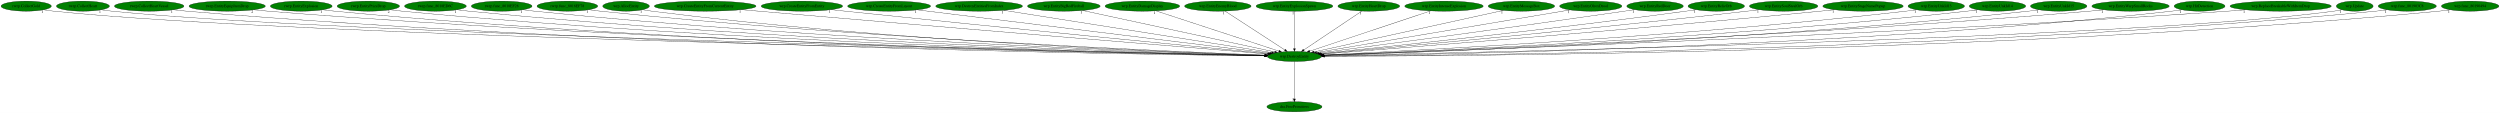
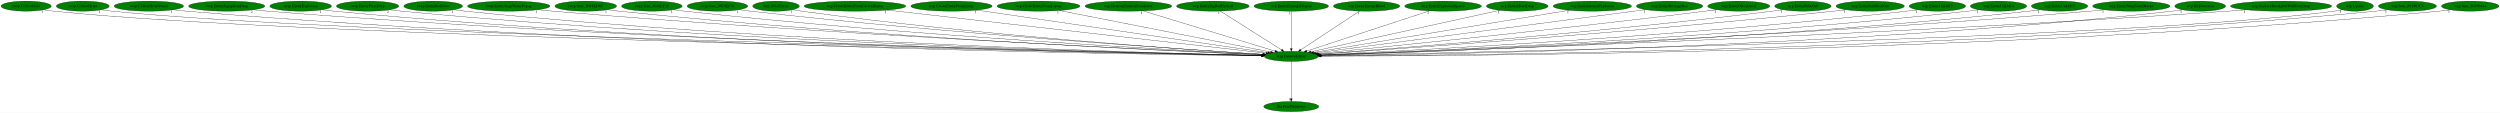
- <svg xmlns="http://www.w3.org/2000/svg" xmlns:xlink="http://www.w3.org/1999/xlink" width="8943pt" height="404pt" viewBox="0.00 0.00 8943.38 404.00">
+ <svg xmlns="http://www.w3.org/2000/svg" xmlns:xlink="http://www.w3.org/1999/xlink" width="8961pt" height="404pt" viewBox="0.00 0.00 8961.38 404.00">
  <g id="graph0" class="graph" transform="scale(1 1) rotate(0) translate(4 400)">
-     <polygon fill="white" stroke="transparent" points="-4,4 -4,-400 8939.38,-400 8939.38,4 -4,4" />
+     <polygon fill="white" stroke="transparent" points="-4,4 -4,-400 8957.38,-400 8957.38,4 -4,4" />
    <g id="node1" class="node">
-       <ellipse fill="green" stroke="black" cx="4626.69" cy="-198" rx="96.68" ry="18" />
-       <text text-anchor="middle" x="4626.69" y="-194.3" font-family="Times,serif" font-size="14.00">wrp.DestroyEntity</text>
+       <ellipse fill="green" stroke="black" cx="4624.69" cy="-198" rx="96.68" ry="18" />
+       <text text-anchor="middle" x="4624.69" y="-194.3" font-family="Times,serif" font-size="14.00">wrp.DestroyEntity</text>
    </g>
    <g id="node2" class="node">
      <g id="a_node2">
        <a xlink:href="dra.FreePrimitives.svg" xlink:title="dra.FreePrimitives">
-           <ellipse fill="green" stroke="black" cx="4626.69" cy="-18" rx="98.58" ry="18" />
-           <text text-anchor="middle" x="4626.69" y="-14.3" font-family="Times,serif" font-size="14.00">dra.FreePrimitives</text>
+           <ellipse fill="green" stroke="black" cx="4624.69" cy="-18" rx="98.58" ry="18" />
+           <text text-anchor="middle" x="4624.69" y="-14.3" font-family="Times,serif" font-size="14.00">dra.FreePrimitives</text>
        </a>
      </g>
    </g>
    <g id="edge1" class="edge">
-       <path fill="none" stroke="black" d="M4626.69,-179.93C4626.69,-148.97 4626.69,-83.3 4626.69,-46.13" />
-       <polygon fill="black" stroke="black" points="4630.19,-46.02 4626.69,-36.02 4623.19,-46.02 4630.19,-46.02" />
-       <text text-anchor="middle" x="4621.69" y="-39.82" font-family="Times,serif" font-size="14.00">1</text>
+       <path fill="none" stroke="black" d="M4624.69,-179.93C4624.69,-148.97 4624.69,-83.3 4624.69,-46.13" />
+       <polygon fill="black" stroke="black" points="4628.19,-46.02 4624.69,-36.02 4621.19,-46.02 4628.19,-46.02" />
+       <text text-anchor="middle" x="4619.69" y="-39.82" font-family="Times,serif" font-size="14.00">1</text>
    </g>
    <g id="node3" class="node">
      <g id="a_node3">
        <a xlink:href="rwrp.CollectGold.svg" xlink:title="rwrp.CollectGold">
          <ellipse fill="green" stroke="black" cx="89.69" cy="-378" rx="89.88" ry="18" />
          <text text-anchor="middle" x="89.69" y="-374.3" font-family="Times,serif" font-size="14.00">rwrp.CollectGold</text>
        </a>
      </g>
    </g>
    <g id="edge2" class="edge">
-       <path fill="none" stroke="black" d="M152.1,-364.98C164.2,-363.02 176.81,-361.23 188.69,-360 1067.84,-268.98 3931.98,-211.86 4520.42,-200.92" />
-       <polygon fill="black" stroke="black" points="4520.66,-204.42 4530.59,-200.73 4520.53,-197.42 4520.66,-204.42" />
+       <path fill="none" stroke="black" d="M152.1,-364.98C164.2,-363.02 176.81,-361.23 188.69,-360 1067.44,-269.02 3930.29,-211.86 4518.47,-200.92" />
+       <polygon fill="black" stroke="black" points="4518.7,-204.42 4528.63,-200.73 4518.57,-197.42 4518.7,-204.42" />
      <text text-anchor="middle" x="147.1" y="-353.78" font-family="Times,serif" font-size="14.00">1</text>
    </g>
    <g id="node4" class="node">
      <g id="a_node4">
        <a xlink:href="rwrp.CollectHeart.svg" xlink:title="rwrp.CollectHeart">
          <ellipse fill="green" stroke="black" cx="292.69" cy="-378" rx="94.78" ry="18" />
          <text text-anchor="middle" x="292.69" y="-374.3" font-family="Times,serif" font-size="14.00">rwrp.CollectHeart</text>
        </a>
      </g>
    </g>
    <g id="edge3" class="edge">
-       <path fill="none" stroke="black" d="M358.55,-364.97C371.17,-363.02 384.31,-361.24 396.69,-360 1232.7,-276.09 3949.96,-213.63 4520.85,-201.25" />
-       <polygon fill="black" stroke="black" points="4521.21,-204.74 4531.13,-201.02 4521.05,-197.74 4521.21,-204.74" />
+       <path fill="none" stroke="black" d="M358.55,-364.97C371.17,-363.02 384.31,-361.24 396.69,-360 1232.31,-276.12 3948.28,-213.64 4518.9,-201.25" />
+       <polygon fill="black" stroke="black" points="4519.25,-204.74 4529.17,-201.02 4519.1,-197.74 4519.25,-204.74" />
      <text text-anchor="middle" x="353.55" y="-353.77" font-family="Times,serif" font-size="14.00">1</text>
    </g>
    <g id="node5" class="node">
      <g id="a_node5">
        <a xlink:href="rwrp.CollectHeartVessel.svg" xlink:title="rwrp.CollectHeartVessel">
          <ellipse fill="green" stroke="black" cx="529.69" cy="-378" rx="124.28" ry="18" />
          <text text-anchor="middle" x="529.69" y="-374.3" font-family="Times,serif" font-size="14.00">rwrp.CollectHeartVessel</text>
        </a>
      </g>
    </g>
    <g id="edge4" class="edge">
-       <path fill="none" stroke="black" d="M615.72,-364.98C631.64,-363.07 648.15,-361.3 663.69,-360 2191.26,-232.31 4058.88,-204.95 4520.01,-199.99" />
-       <polygon fill="black" stroke="black" points="4520.35,-203.48 4530.32,-199.88 4520.28,-196.48 4520.35,-203.48" />
+       <path fill="none" stroke="black" d="M615.72,-364.98C631.64,-363.07 648.15,-361.3 663.69,-360 2190.49,-232.36 4057.16,-204.96 4518.07,-199.99" />
+       <polygon fill="black" stroke="black" points="4518.4,-203.48 4528.37,-199.88 4518.33,-196.48 4518.4,-203.48" />
      <text text-anchor="middle" x="610.72" y="-353.78" font-family="Times,serif" font-size="14.00">1</text>
    </g>
    <g id="node6" class="node">
      <g id="a_node6">
        <a xlink:href="rwrp.EntityEquipItemDrop.svg" xlink:title="rwrp.EntityEquipItemDrop">
          <ellipse fill="green" stroke="black" cx="808.69" cy="-378" rx="136.48" ry="18" />
          <text text-anchor="middle" x="808.69" y="-374.3" font-family="Times,serif" font-size="14.00">rwrp.EntityEquipItemDrop</text>
        </a>
      </g>
    </g>
    <g id="edge5" class="edge">
-       <path fill="none" stroke="black" d="M903.23,-364.98C920.34,-363.1 938.03,-361.33 954.69,-360 2362.85,-247.29 4081.57,-209.12 4520.66,-200.85" />
-       <polygon fill="black" stroke="black" points="4520.86,-204.35 4530.79,-200.66 4520.73,-197.35 4520.86,-204.35" />
+       <path fill="none" stroke="black" d="M903.23,-364.98C920.34,-363.1 938.03,-361.33 954.69,-360 2362.09,-247.34 4079.87,-209.13 4518.72,-200.86" />
+       <polygon fill="black" stroke="black" points="4518.91,-204.35 4528.85,-200.67 4518.78,-197.35 4518.91,-204.35" />
      <text text-anchor="middle" x="898.23" y="-353.78" font-family="Times,serif" font-size="14.00">2</text>
    </g>
    <g id="node7" class="node">
      <g id="a_node7">
        <a xlink:href="rwrp.EntityExplosion.svg" xlink:title="rwrp.EntityExplosion">
          <ellipse fill="green" stroke="black" cx="1073.69" cy="-378" rx="110.48" ry="18" />
          <text text-anchor="middle" x="1073.69" y="-374.3" font-family="Times,serif" font-size="14.00">rwrp.EntityExplosion</text>
        </a>
      </g>
    </g>
    <g id="edge6" class="edge">
-       <path fill="none" stroke="black" d="M1150.38,-364.95C1164.43,-363.06 1178.98,-361.3 1192.69,-360 2500.78,-236.18 4098.61,-206.26 4520.48,-200.3" />
-       <polygon fill="black" stroke="black" points="4520.57,-203.8 4530.52,-200.16 4520.47,-196.8 4520.57,-203.8" />
+       <path fill="none" stroke="black" d="M1150.38,-364.95C1164.43,-363.06 1178.98,-361.3 1192.69,-360 2499.65,-236.27 4096.01,-206.29 4518.18,-200.31" />
+       <polygon fill="black" stroke="black" points="4518.29,-203.81 4528.24,-200.17 4518.19,-196.81 4518.29,-203.81" />
      <text text-anchor="middle" x="1145.38" y="-353.75" font-family="Times,serif" font-size="14.00">1</text>
    </g>
    <g id="node8" class="node">
      <g id="a_node8">
        <a xlink:href="rwrp.EntityPrizeDrop.svg" xlink:title="rwrp.EntityPrizeDrop">
          <ellipse fill="green" stroke="black" cx="1313.69" cy="-378" rx="111.58" ry="18" />
          <text text-anchor="middle" x="1313.69" y="-374.3" font-family="Times,serif" font-size="14.00">rwrp.EntityPrizeDrop</text>
        </a>
      </g>
    </g>
    <g id="edge7" class="edge">
-       <path fill="none" stroke="black" d="M1391.35,-365.04C1405.74,-363.13 1420.65,-361.34 1434.69,-360 2643.29,-244.85 4117.69,-208.93 4520.65,-200.92" />
-       <polygon fill="black" stroke="black" points="4520.9,-204.41 4530.83,-200.72 4520.76,-197.41 4520.9,-204.41" />
-       <text text-anchor="middle" x="1386.35" y="-353.84" font-family="Times,serif" font-size="14.00">2</text>
+       <path fill="none" stroke="black" d="M1391.35,-365.05C1405.74,-363.13 1420.65,-361.34 1434.69,-360 2642.53,-244.9 4116.01,-208.94 4518.71,-200.92" />
+       <polygon fill="black" stroke="black" points="4518.96,-204.42 4528.89,-200.72 4518.82,-197.42 4518.96,-204.42" />
+       <text text-anchor="middle" x="1386.35" y="-353.85" font-family="Times,serif" font-size="14.00">2</text>
    </g>
    <g id="node9" class="node">
      <g id="a_node9">
-         <a xlink:href="rwrp.func_8018ED6C.svg" xlink:title="rwrp.func_8018ED6C">
-           <ellipse fill="green" stroke="black" cx="1553.69" cy="-378" rx="110.48" ry="18" />
-           <text text-anchor="middle" x="1553.69" y="-374.3" font-family="Times,serif" font-size="14.00">rwrp.func_8018ED6C</text>
+         <a xlink:href="rwrp.EntityRedDoor.svg" xlink:title="rwrp.EntityRedDoor">
+           <ellipse fill="green" stroke="black" cx="1548.69" cy="-378" rx="105.08" ry="18" />
+           <text text-anchor="middle" x="1548.69" y="-374.3" font-family="Times,serif" font-size="14.00">rwrp.EntityRedDoor</text>
        </a>
      </g>
    </g>
    <g id="edge8" class="edge">
-       <path fill="none" stroke="black" d="M1630.39,-365.04C1644.44,-363.13 1658.98,-361.35 1672.69,-360 2783.55,-250.59 4137.28,-210.91 4520.89,-201.42" />
-       <polygon fill="black" stroke="black" points="4521.23,-204.91 4531.14,-201.17 4521.06,-197.92 4521.23,-204.91" />
-       <text text-anchor="middle" x="1625.39" y="-353.84" font-family="Times,serif" font-size="14.00">1</text>
+       <path fill="none" stroke="black" d="M1622.15,-365.01C1635.61,-363.11 1649.55,-361.33 1662.69,-360 2776.22,-246.96 4133.85,-209.82 4518.58,-201.17" />
+       <polygon fill="black" stroke="black" points="4518.94,-204.67 4528.86,-200.94 4518.79,-197.67 4518.94,-204.67" />
+       <text text-anchor="middle" x="1617.15" y="-353.81" font-family="Times,serif" font-size="14.00">1</text>
    </g>
    <g id="node10" class="node">
      <g id="a_node10">
-         <a xlink:href="rwrp.func_8018EF28.svg" xlink:title="rwrp.func_8018EF28">
-           <ellipse fill="green" stroke="black" cx="1790.69" cy="-378" rx="108.58" ry="18" />
-           <text text-anchor="middle" x="1790.69" y="-374.3" font-family="Times,serif" font-size="14.00">rwrp.func_8018EF28</text>
+         <a xlink:href="rwrp.EntityStageNamePopup.svg" xlink:title="rwrp.EntityStageNamePopup">
+           <ellipse fill="green" stroke="black" cx="1819.69" cy="-378" rx="147.57" ry="18" />
+           <text text-anchor="middle" x="1819.69" y="-374.3" font-family="Times,serif" font-size="14.00">rwrp.EntityStageNamePopup</text>
        </a>
      </g>
    </g>
    <g id="edge9" class="edge">
-       <path fill="none" stroke="black" d="M1866.41,-365.04C1880.13,-363.14 1894.32,-361.37 1907.69,-360 2922.59,-256.41 4157.93,-213.08 4521.4,-202.01" />
-       <polygon fill="black" stroke="black" points="4521.75,-205.5 4531.64,-201.7 4521.54,-198.5 4521.75,-205.5" />
-       <text text-anchor="middle" x="1861.41" y="-353.84" font-family="Times,serif" font-size="14.00">1</text>
+       <path fill="none" stroke="black" d="M1923.08,-365.11C1940.94,-363.25 1959.34,-361.47 1976.69,-360 2965.98,-276.41 4166.74,-219.44 4521.4,-203.53" />
+       <polygon fill="black" stroke="black" points="4521.81,-207.01 4531.65,-203.07 4521.5,-200.02 4521.81,-207.01" />
+       <text text-anchor="middle" x="1918.08" y="-353.91" font-family="Times,serif" font-size="14.00">1</text>
    </g>
    <g id="node11" class="node">
      <g id="a_node11">
-         <a xlink:href="rwrp.func_8018EF78.svg" xlink:title="rwrp.func_8018EF78">
-           <ellipse fill="green" stroke="black" cx="2025.69" cy="-378" rx="108.58" ry="18" />
-           <text text-anchor="middle" x="2025.69" y="-374.3" font-family="Times,serif" font-size="14.00">rwrp.func_8018EF78</text>
+         <a xlink:href="rwrp.func_8018ED6C.svg" xlink:title="rwrp.func_8018ED6C">
+           <ellipse fill="green" stroke="black" cx="2095.69" cy="-378" rx="110.48" ry="18" />
+           <text text-anchor="middle" x="2095.69" y="-374.3" font-family="Times,serif" font-size="14.00">rwrp.func_8018ED6C</text>
        </a>
      </g>
    </g>
    <g id="edge10" class="edge">
-       <path fill="none" stroke="black" d="M2101.75,-365.15C2115.68,-363.23 2130.11,-361.42 2143.69,-360 3063.25,-264.1 4180.73,-216.02 4522.48,-202.83" />
-       <polygon fill="black" stroke="black" points="4522.75,-206.32 4532.61,-202.44 4522.48,-199.33 4522.75,-206.32" />
-       <text text-anchor="middle" x="2096.75" y="-353.95" font-family="Times,serif" font-size="14.00">1</text>
+       <path fill="none" stroke="black" d="M2173.04,-365.09C2186.89,-363.2 2201.2,-361.41 2214.69,-360 3105.01,-266.8 4186.32,-217.08 4520.99,-203.14" />
+       <polygon fill="black" stroke="black" points="4521.3,-206.63 4531.15,-202.71 4521.01,-199.63 4521.3,-206.63" />
+       <text text-anchor="middle" x="2168.04" y="-353.89" font-family="Times,serif" font-size="14.00">1</text>
    </g>
    <g id="node12" class="node">
      <g id="a_node12">
-         <a xlink:href="wrp.AllocEntity.svg" xlink:title="wrp.AllocEntity">
-           <ellipse fill="green" stroke="black" cx="2235.69" cy="-378" rx="83.39" ry="18" />
-           <text text-anchor="middle" x="2235.69" y="-374.3" font-family="Times,serif" font-size="14.00">wrp.AllocEntity</text>
+         <a xlink:href="rwrp.func_8018EF28.svg" xlink:title="rwrp.func_8018EF28">
+           <ellipse fill="green" stroke="black" cx="2332.69" cy="-378" rx="108.58" ry="18" />
+           <text text-anchor="middle" x="2332.69" y="-374.3" font-family="Times,serif" font-size="14.00">rwrp.func_8018EF28</text>
        </a>
      </g>
    </g>
    <g id="edge11" class="edge">
-       <path fill="none" stroke="black" d="M2294.43,-365.13C2305.45,-363.19 2316.9,-361.37 2327.69,-360 3169.7,-253.07 4194.88,-212.8 4521.49,-202.14" />
-       <polygon fill="black" stroke="black" points="4522,-205.63 4531.88,-201.81 4521.77,-198.63 4522,-205.63" />
-       <text text-anchor="middle" x="2289.43" y="-353.93" font-family="Times,serif" font-size="14.00">1</text>
+       <path fill="none" stroke="black" d="M2408.75,-365.16C2422.36,-363.26 2436.43,-361.45 2449.69,-360 3245.18,-272.87 4209.64,-219.87 4521.87,-204.03" />
+       <polygon fill="black" stroke="black" points="4522.45,-207.51 4532.26,-203.51 4522.1,-200.52 4522.45,-207.51" />
+       <text text-anchor="middle" x="2403.75" y="-353.96" font-family="Times,serif" font-size="14.00">1</text>
    </g>
    <g id="node13" class="node">
      <g id="a_node13">
-         <a xlink:href="wrp.CreateEntityFromCurrentEntity.svg" xlink:title="wrp.CreateEntityFromCurrentEntity">
-           <ellipse fill="green" stroke="black" cx="2518.69" cy="-378" rx="181.97" ry="18" />
-           <text text-anchor="middle" x="2518.69" y="-374.3" font-family="Times,serif" font-size="14.00">wrp.CreateEntityFromCurrentEntity</text>
+         <a xlink:href="rwrp.func_8018EF78.svg" xlink:title="rwrp.func_8018EF78">
+           <ellipse fill="green" stroke="black" cx="2567.69" cy="-378" rx="108.58" ry="18" />
+           <text text-anchor="middle" x="2567.69" y="-374.3" font-family="Times,serif" font-size="14.00">rwrp.func_8018EF78</text>
        </a>
      </g>
    </g>
    <g id="edge12" class="edge">
-       <path fill="none" stroke="black" d="M2648.4,-365.37C2668.9,-363.55 2689.87,-361.71 2709.69,-360 3407.73,-299.62 4249.04,-230.09 4530.06,-206.94" />
-       <polygon fill="black" stroke="black" points="4530.54,-210.42 4540.22,-206.11 4529.97,-203.44 4530.54,-210.42" />
-       <text text-anchor="middle" x="2643.4" y="-354.17" font-family="Times,serif" font-size="14.00">1</text>
+       <path fill="none" stroke="black" d="M2644.41,-365.26C2658.14,-363.36 2672.32,-361.52 2685.69,-360 3387.66,-280.36 4236.83,-223.39 4524.15,-205.2" />
+       <polygon fill="black" stroke="black" points="4524.37,-208.7 4534.13,-204.57 4523.93,-201.71 4524.37,-208.7" />
+       <text text-anchor="middle" x="2639.41" y="-354.06" font-family="Times,serif" font-size="14.00">1</text>
    </g>
    <g id="node14" class="node">
      <g id="a_node14">
-         <a xlink:href="wrp.CreateEntityFromEntity.svg" xlink:title="wrp.CreateEntityFromEntity">
-           <ellipse fill="green" stroke="black" cx="2864.69" cy="-378" rx="145.67" ry="18" />
-           <text text-anchor="middle" x="2864.69" y="-374.3" font-family="Times,serif" font-size="14.00">wrp.CreateEntityFromEntity</text>
+         <a xlink:href="wrp.AllocEntity.svg" xlink:title="wrp.AllocEntity">
+           <ellipse fill="green" stroke="black" cx="2777.69" cy="-378" rx="83.39" ry="18" />
+           <text text-anchor="middle" x="2777.69" y="-374.3" font-family="Times,serif" font-size="14.00">wrp.AllocEntity</text>
        </a>
      </g>
    </g>
    <g id="edge13" class="edge">
-       <path fill="none" stroke="black" d="M2969.31,-365.39C2986.16,-363.56 3003.4,-361.71 3019.69,-360 3594.54,-299.68 4285.61,-232.11 4532.99,-208.08" />
-       <polygon fill="black" stroke="black" points="4533.4,-211.55 4543.02,-207.1 4532.72,-204.59 4533.4,-211.55" />
-       <text text-anchor="middle" x="2964.31" y="-354.19" font-family="Times,serif" font-size="14.00">1</text>
+       <path fill="none" stroke="black" d="M2836.95,-365.23C2847.81,-363.3 2859.07,-361.47 2869.69,-360 3495.87,-273.61 4254.35,-221.8 4523.79,-205.02" />
+       <polygon fill="black" stroke="black" points="4524.17,-208.5 4533.94,-204.39 4523.74,-201.52 4524.17,-208.5" />
+       <text text-anchor="middle" x="2831.95" y="-354.03" font-family="Times,serif" font-size="14.00">1</text>
    </g>
    <g id="node15" class="node">
      <g id="a_node15">
-         <a xlink:href="wrp.CreateEntityFromLayout.svg" xlink:title="wrp.CreateEntityFromLayout">
-           <ellipse fill="green" stroke="black" cx="3176.69" cy="-378" rx="148.37" ry="18" />
-           <text text-anchor="middle" x="3176.69" y="-374.3" font-family="Times,serif" font-size="14.00">wrp.CreateEntityFromLayout</text>
+         <a xlink:href="wrp.CreateEntityFromCurrentEntity.svg" xlink:title="wrp.CreateEntityFromCurrentEntity">
+           <ellipse fill="green" stroke="black" cx="3060.69" cy="-378" rx="181.97" ry="18" />
+           <text text-anchor="middle" x="3060.69" y="-374.3" font-family="Times,serif" font-size="14.00">wrp.CreateEntityFromCurrentEntity</text>
        </a>
      </g>
    </g>
    <g id="edge14" class="edge">
-       <path fill="none" stroke="black" d="M3276.93,-364.7C3546.41,-331.61 4283.3,-241.15 4538.39,-209.84" />
-       <polygon fill="black" stroke="black" points="4538.86,-213.31 4548.35,-208.62 4538,-206.36 4538.86,-213.31" />
-       <text text-anchor="middle" x="3271.93" y="-353.5" font-family="Times,serif" font-size="14.00">1</text>
+       <path fill="none" stroke="black" d="M3175.06,-363.98C3472.46,-330.14 4265.52,-239.88 4534.22,-209.3" />
+       <polygon fill="black" stroke="black" points="4534.78,-212.76 4544.32,-208.15 4533.99,-205.8 4534.78,-212.76" />
+       <text text-anchor="middle" x="3170.06" y="-352.78" font-family="Times,serif" font-size="14.00">1</text>
    </g>
    <g id="node16" class="node">
      <g id="a_node16">
-         <a xlink:href="wrp.DestroyEntitiesFromIndex.svg" xlink:title="wrp.DestroyEntitiesFromIndex">
-           <ellipse fill="green" stroke="black" cx="3498.69" cy="-378" rx="155.17" ry="18" />
-           <text text-anchor="middle" x="3498.69" y="-374.3" font-family="Times,serif" font-size="14.00">wrp.DestroyEntitiesFromIndex</text>
+         <a xlink:href="wrp.CreateEntityFromEntity.svg" xlink:title="wrp.CreateEntityFromEntity">
+           <ellipse fill="green" stroke="black" cx="3406.69" cy="-378" rx="145.67" ry="18" />
+           <text text-anchor="middle" x="3406.69" y="-374.3" font-family="Times,serif" font-size="14.00">wrp.CreateEntityFromEntity</text>
        </a>
      </g>
    </g>
    <g id="edge15" class="edge">
-       <path fill="none" stroke="black" d="M3586.73,-363.11C3799.49,-329.53 4339.16,-244.37 4545.11,-211.87" />
-       <polygon fill="black" stroke="black" points="4545.92,-215.29 4555.26,-210.27 4544.83,-208.37 4545.92,-215.29" />
-       <text text-anchor="middle" x="3581.73" y="-351.91" font-family="Times,serif" font-size="14.00">1</text>
+       <path fill="none" stroke="black" d="M3496.75,-363.84C3724.4,-330.57 4320.42,-243.47 4541.01,-211.23" />
+       <polygon fill="black" stroke="black" points="4541.53,-214.69 4550.91,-209.78 4540.51,-207.76 4541.53,-214.69" />
+       <text text-anchor="middle" x="3491.75" y="-352.64" font-family="Times,serif" font-size="14.00">1</text>
    </g>
    <g id="node17" class="node">
      <g id="a_node17">
-         <a xlink:href="wrp.EntityBigRedFireball.svg" xlink:title="wrp.EntityBigRedFireball">
-           <ellipse fill="green" stroke="black" cx="3801.69" cy="-378" rx="129.98" ry="18" />
-           <text text-anchor="middle" x="3801.69" y="-374.3" font-family="Times,serif" font-size="14.00">wrp.EntityBigRedFireball</text>
+         <a xlink:href="wrp.CreateEntityFromLayout.svg" xlink:title="wrp.CreateEntityFromLayout">
+           <ellipse fill="green" stroke="black" cx="3718.69" cy="-378" rx="148.37" ry="18" />
+           <text text-anchor="middle" x="3718.69" y="-374.3" font-family="Times,serif" font-size="14.00">wrp.CreateEntityFromLayout</text>
        </a>
      </g>
    </g>
    <g id="edge16" class="edge">
-       <path fill="none" stroke="black" d="M3868.86,-362.51C4022.62,-329.33 4399.04,-248.12 4556.08,-214.24" />
-       <polygon fill="black" stroke="black" points="4557.06,-217.6 4566.1,-212.07 4555.59,-210.76 4557.06,-217.6" />
-       <text text-anchor="middle" x="3863.86" y="-351.31" font-family="Times,serif" font-size="14.00">1</text>
+       <path fill="none" stroke="black" d="M3793.22,-362.36C3963.79,-328.85 4380.93,-246.89 4550.84,-213.51" />
+       <polygon fill="black" stroke="black" points="4551.56,-216.93 4560.7,-211.57 4550.21,-210.07 4551.56,-216.93" />
+       <text text-anchor="middle" x="3788.22" y="-351.16" font-family="Times,serif" font-size="14.00">1</text>
    </g>
    <g id="node18" class="node">
      <g id="a_node18">
-         <a xlink:href="wrp.EntityDamageDisplay.svg" xlink:title="wrp.EntityDamageDisplay">
-           <ellipse fill="green" stroke="black" cx="4082.69" cy="-378" rx="133.48" ry="18" />
-           <text text-anchor="middle" x="4082.69" y="-374.3" font-family="Times,serif" font-size="14.00">wrp.EntityDamageDisplay</text>
+         <a xlink:href="wrp.DestroyEntitiesFromIndex.svg" xlink:title="wrp.DestroyEntitiesFromIndex">
+           <ellipse fill="green" stroke="black" cx="4040.69" cy="-378" rx="155.17" ry="18" />
+           <text text-anchor="middle" x="4040.69" y="-374.3" font-family="Times,serif" font-size="14.00">wrp.DestroyEntitiesFromIndex</text>
        </a>
      </g>
    </g>
    <g id="edge17" class="edge">
-       <path fill="none" stroke="black" d="M4130.97,-361.2C4231.83,-328.2 4464.39,-252.11 4571.21,-217.15" />
-       <polygon fill="black" stroke="black" points="4572.42,-220.44 4580.84,-214 4570.25,-213.79 4572.42,-220.44" />
-       <text text-anchor="middle" x="4125.97" y="-350" font-family="Times,serif" font-size="14.00">1</text>
+       <path fill="none" stroke="black" d="M4093.03,-361.05C4202.12,-327.8 4453.08,-251.3 4566.8,-216.64" />
+       <polygon fill="black" stroke="black" points="4567.85,-219.99 4576.39,-213.72 4565.81,-213.29 4567.85,-219.99" />
+       <text text-anchor="middle" x="4088.03" y="-349.85" font-family="Times,serif" font-size="14.00">1</text>
    </g>
    <g id="node19" class="node">
      <g id="a_node19">
-         <a xlink:href="wrp.EntityEnemyBlood.svg" xlink:title="wrp.EntityEnemyBlood">
-           <ellipse fill="green" stroke="black" cx="4352.69" cy="-378" rx="118.88" ry="18" />
-           <text text-anchor="middle" x="4352.69" y="-374.3" font-family="Times,serif" font-size="14.00">wrp.EntityEnemyBlood</text>
+         <a xlink:href="wrp.EntityBigRedFireball.svg" xlink:title="wrp.EntityBigRedFireball">
+           <ellipse fill="green" stroke="black" cx="4343.69" cy="-378" rx="129.98" ry="18" />
+           <text text-anchor="middle" x="4343.69" y="-374.3" font-family="Times,serif" font-size="14.00">wrp.EntityBigRedFireball</text>
        </a>
      </g>
    </g>
    <g id="edge18" class="edge">
-       <path fill="none" stroke="black" d="M4378.47,-360.25C4428.17,-327.97 4537.22,-257.13 4592.75,-221.05" />
-       <polygon fill="black" stroke="black" points="4594.7,-223.95 4601.18,-215.57 4590.89,-218.08 4594.7,-223.95" />
-       <text text-anchor="middle" x="4373.47" y="-349.05" font-family="Times,serif" font-size="14.00">1</text>
+       <path fill="none" stroke="black" d="M4370.13,-360.25C4421.09,-327.97 4532.93,-257.13 4589.88,-221.05" />
+       <polygon fill="black" stroke="black" points="4591.96,-223.88 4598.53,-215.57 4588.21,-217.97 4591.96,-223.88" />
+       <text text-anchor="middle" x="4365.13" y="-349.05" font-family="Times,serif" font-size="14.00">1</text>
    </g>
    <g id="node20" class="node">
      <g id="a_node20">
-         <a xlink:href="wrp.EntityExplosionSpawn.svg" xlink:title="wrp.EntityExplosionSpawn">
-           <ellipse fill="green" stroke="black" cx="4626.69" cy="-378" rx="137.28" ry="18" />
-           <text text-anchor="middle" x="4626.69" y="-374.3" font-family="Times,serif" font-size="14.00">wrp.EntityExplosionSpawn</text>
+         <a xlink:href="wrp.EntityDamageDisplay.svg" xlink:title="wrp.EntityDamageDisplay">
+           <ellipse fill="green" stroke="black" cx="4624.69" cy="-378" rx="133.48" ry="18" />
+           <text text-anchor="middle" x="4624.69" y="-374.3" font-family="Times,serif" font-size="14.00">wrp.EntityDamageDisplay</text>
        </a>
      </g>
    </g>
    <g id="edge19" class="edge">
-       <path fill="none" stroke="black" d="M4626.69,-359.93C4626.69,-328.97 4626.69,-263.3 4626.69,-226.13" />
-       <polygon fill="black" stroke="black" points="4630.19,-226.02 4626.69,-216.02 4623.19,-226.02 4630.19,-226.02" />
-       <text text-anchor="middle" x="4621.69" y="-348.73" font-family="Times,serif" font-size="14.00">1</text>
+       <path fill="none" stroke="black" d="M4624.69,-359.93C4624.69,-328.97 4624.69,-263.3 4624.69,-226.13" />
+       <polygon fill="black" stroke="black" points="4628.19,-226.02 4624.69,-216.02 4621.19,-226.02 4628.19,-226.02" />
+       <text text-anchor="middle" x="4619.69" y="-348.73" font-family="Times,serif" font-size="14.00">1</text>
    </g>
    <g id="node21" class="node">
      <g id="a_node21">
-         <a xlink:href="wrp.EntityHeartDrop.svg" xlink:title="wrp.EntityHeartDrop">
-           <ellipse fill="green" stroke="black" cx="4892.69" cy="-378" rx="110.48" ry="18" />
-           <text text-anchor="middle" x="4892.69" y="-374.3" font-family="Times,serif" font-size="14.00">wrp.EntityHeartDrop</text>
+         <a xlink:href="wrp.EntityEnemyBlood.svg" xlink:title="wrp.EntityEnemyBlood">
+           <ellipse fill="green" stroke="black" cx="4894.69" cy="-378" rx="118.88" ry="18" />
+           <text text-anchor="middle" x="4894.69" y="-374.3" font-family="Times,serif" font-size="14.00">wrp.EntityEnemyBlood</text>
        </a>
      </g>
    </g>
    <g id="edge20" class="edge">
-       <path fill="none" stroke="black" d="M4867.67,-360.25C4819.52,-328.04 4713.99,-257.42 4659.98,-221.27" />
-       <polygon fill="black" stroke="black" points="4661.71,-218.22 4651.46,-215.57 4657.82,-224.04 4661.71,-218.22" />
-       <text text-anchor="middle" x="4862.67" y="-349.05" font-family="Times,serif" font-size="14.00">1</text>
+       <path fill="none" stroke="black" d="M4869.29,-360.25C4820.42,-328.04 4713.3,-257.42 4658.48,-221.27" />
+       <polygon fill="black" stroke="black" points="4660.1,-218.15 4649.83,-215.57 4656.25,-224 4660.1,-218.15" />
+       <text text-anchor="middle" x="4864.29" y="-349.05" font-family="Times,serif" font-size="14.00">1</text>
    </g>
    <g id="node22" class="node">
      <g id="a_node22">
-         <a xlink:href="wrp.EntityIntenseExplosion.svg" xlink:title="wrp.EntityIntenseExplosion">
-           <ellipse fill="green" stroke="black" cx="5161.69" cy="-378" rx="140.28" ry="18" />
-           <text text-anchor="middle" x="5161.69" y="-374.3" font-family="Times,serif" font-size="14.00">wrp.EntityIntenseExplosion</text>
+         <a xlink:href="wrp.EntityExplosionSpawn.svg" xlink:title="wrp.EntityExplosionSpawn">
+           <ellipse fill="green" stroke="black" cx="5168.69" cy="-378" rx="137.28" ry="18" />
+           <text text-anchor="middle" x="5168.69" y="-374.3" font-family="Times,serif" font-size="14.00">wrp.EntityExplosionSpawn</text>
        </a>
      </g>
    </g>
    <g id="edge21" class="edge">
-       <path fill="none" stroke="black" d="M5113.74,-361.05C5014.36,-327.98 4786.43,-252.15 4681.45,-217.22" />
-       <polygon fill="black" stroke="black" points="4682.28,-213.81 4671.69,-213.97 4680.07,-220.45 4682.28,-213.81" />
-       <text text-anchor="middle" x="5108.74" y="-349.85" font-family="Times,serif" font-size="14.00">1</text>
+       <path fill="none" stroke="black" d="M5119.94,-361.05C5018.78,-327.95 4786.65,-251.99 4680.05,-217.11" />
+       <polygon fill="black" stroke="black" points="4681.04,-213.75 4670.44,-213.97 4678.86,-220.41 4681.04,-213.75" />
+       <text text-anchor="middle" x="5114.94" y="-349.85" font-family="Times,serif" font-size="14.00">1</text>
    </g>
    <g id="node23" class="node">
      <g id="a_node23">
-         <a xlink:href="wrp.EntityMessageBox.svg" xlink:title="wrp.EntityMessageBox">
-           <ellipse fill="green" stroke="black" cx="5438.69" cy="-378" rx="118.88" ry="18" />
-           <text text-anchor="middle" x="5438.69" y="-374.3" font-family="Times,serif" font-size="14.00">wrp.EntityMessageBox</text>
+         <a xlink:href="wrp.EntityHeartDrop.svg" xlink:title="wrp.EntityHeartDrop">
+           <ellipse fill="green" stroke="black" cx="5434.69" cy="-378" rx="110.48" ry="18" />
+           <text text-anchor="middle" x="5434.69" y="-374.3" font-family="Times,serif" font-size="14.00">wrp.EntityHeartDrop</text>
        </a>
      </g>
    </g>
    <g id="edge22" class="edge">
-       <path fill="none" stroke="black" d="M5373.96,-362.81C5223.68,-329.87 4852.17,-248.43 4696.78,-214.36" />
-       <polygon fill="black" stroke="black" points="4697.38,-210.91 4686.87,-212.19 4695.88,-217.75 4697.38,-210.91" />
-       <text text-anchor="middle" x="5368.96" y="-351.61" font-family="Times,serif" font-size="14.00">1</text>
+       <path fill="none" stroke="black" d="M5371.81,-363.18C5223.05,-330.49 4850.36,-248.59 4694.71,-214.39" />
+       <polygon fill="black" stroke="black" points="4695.29,-210.93 4684.78,-212.2 4693.79,-217.77 4695.29,-210.93" />
+       <text text-anchor="middle" x="5366.81" y="-351.98" font-family="Times,serif" font-size="14.00">1</text>
    </g>
    <g id="node24" class="node">
      <g id="a_node24">
-         <a xlink:href="wrp.EntityOlroxDrool.svg" xlink:title="wrp.EntityOlroxDrool">
-           <ellipse fill="green" stroke="black" cx="5686.69" cy="-378" rx="111.28" ry="18" />
-           <text text-anchor="middle" x="5686.69" y="-374.3" font-family="Times,serif" font-size="14.00">wrp.EntityOlroxDrool</text>
+         <a xlink:href="wrp.EntityIntenseExplosion.svg" xlink:title="wrp.EntityIntenseExplosion">
+           <ellipse fill="green" stroke="black" cx="5703.69" cy="-378" rx="140.28" ry="18" />
+           <text text-anchor="middle" x="5703.69" y="-374.3" font-family="Times,serif" font-size="14.00">wrp.EntityIntenseExplosion</text>
        </a>
      </g>
    </g>
    <g id="edge23" class="edge">
-       <path fill="none" stroke="black" d="M5612.58,-364.55C5419.9,-332.2 4904.47,-245.65 4706.06,-212.33" />
-       <polygon fill="black" stroke="black" points="4706.45,-208.84 4696.01,-210.64 4705.29,-215.75 4706.45,-208.84" />
-       <text text-anchor="middle" x="5607.58" y="-353.35" font-family="Times,serif" font-size="14.00">1</text>
+       <path fill="none" stroke="black" d="M5621.26,-363.4C5419.7,-330.15 4903.91,-245.06 4704.8,-212.21" />
+       <polygon fill="black" stroke="black" points="4705.14,-208.72 4694.7,-210.55 4704,-215.63 4705.14,-208.72" />
+       <text text-anchor="middle" x="5616.26" y="-352.2" font-family="Times,serif" font-size="14.00">1</text>
    </g>
    <g id="node25" class="node">
      <g id="a_node25">
-         <a xlink:href="wrp.EntityRedDoor.svg" xlink:title="wrp.EntityRedDoor">
-           <ellipse fill="green" stroke="black" cx="5916.69" cy="-378" rx="100.98" ry="18" />
-           <text text-anchor="middle" x="5916.69" y="-374.3" font-family="Times,serif" font-size="14.00">wrp.EntityRedDoor</text>
+         <a xlink:href="wrp.EntityMessageBox.svg" xlink:title="wrp.EntityMessageBox">
+           <ellipse fill="green" stroke="black" cx="5980.69" cy="-378" rx="118.88" ry="18" />
+           <text text-anchor="middle" x="5980.69" y="-374.3" font-family="Times,serif" font-size="14.00">wrp.EntityMessageBox</text>
        </a>
      </g>
    </g>
    <g id="edge24" class="edge">
-       <path fill="none" stroke="black" d="M5843.64,-365.53C5831.32,-363.64 5818.64,-361.74 5806.69,-360 5398.19,-300.57 4909.14,-235.91 4713.65,-210.33" />
-       <polygon fill="black" stroke="black" points="4714.09,-206.86 4703.73,-209.03 4713.19,-213.8 4714.09,-206.86" />
-       <text text-anchor="middle" x="5838.64" y="-354.33" font-family="Times,serif" font-size="14.00">1</text>
+       <path fill="none" stroke="black" d="M5894.63,-365.55C5880.61,-363.69 5866.25,-361.79 5852.69,-360 5424.73,-303.53 4912.78,-236.61 4711.77,-210.37" />
+       <polygon fill="black" stroke="black" points="4711.94,-206.86 4701.57,-209.03 4711.03,-213.8 4711.94,-206.86" />
+       <text text-anchor="middle" x="5889.63" y="-354.35" font-family="Times,serif" font-size="14.00">1</text>
    </g>
    <g id="node26" class="node">
      <g id="a_node26">
-         <a xlink:href="wrp.EntityRelicOrb.svg" xlink:title="wrp.EntityRelicOrb">
-           <ellipse fill="green" stroke="black" cx="6135.69" cy="-378" rx="100.98" ry="18" />
-           <text text-anchor="middle" x="6135.69" y="-374.3" font-family="Times,serif" font-size="14.00">wrp.EntityRelicOrb</text>
+         <a xlink:href="wrp.EntityOlroxDrool.svg" xlink:title="wrp.EntityOlroxDrool">
+           <ellipse fill="green" stroke="black" cx="6228.69" cy="-378" rx="111.28" ry="18" />
+           <text text-anchor="middle" x="6228.69" y="-374.3" font-family="Times,serif" font-size="14.00">wrp.EntityOlroxDrool</text>
        </a>
      </g>
    </g>
    <g id="edge25" class="edge">
-       <path fill="none" stroke="black" d="M6063.63,-365.34C6051.32,-363.47 6038.65,-361.62 6026.69,-360 5535.41,-293.47 4944.71,-231.39 4719.79,-208.4" />
-       <polygon fill="black" stroke="black" points="4719.98,-204.9 4709.68,-207.37 4719.27,-211.86 4719.98,-204.9" />
-       <text text-anchor="middle" x="6058.63" y="-354.14" font-family="Times,serif" font-size="14.00">1</text>
+       <path fill="none" stroke="black" d="M6149.35,-365.39C6135.79,-363.51 6121.85,-361.64 6108.69,-360 5584.19,-294.41 4953.43,-231.13 4718.68,-208.12" />
+       <polygon fill="black" stroke="black" points="4718.77,-204.61 4708.48,-207.12 4718.09,-211.58 4718.77,-204.61" />
+       <text text-anchor="middle" x="6144.35" y="-354.19" font-family="Times,serif" font-size="14.00">1</text>
    </g>
    <g id="node27" class="node">
      <g id="a_node27">
-         <a xlink:href="wrp.EntitySoulStealOrb.svg" xlink:title="wrp.EntitySoulStealOrb">
-           <ellipse fill="green" stroke="black" cx="6376.69" cy="-378" rx="122.38" ry="18" />
-           <text text-anchor="middle" x="6376.69" y="-374.3" font-family="Times,serif" font-size="14.00">wrp.EntitySoulStealOrb</text>
+         <a xlink:href="wrp.EntityRelicOrb.svg" xlink:title="wrp.EntityRelicOrb">
+           <ellipse fill="green" stroke="black" cx="6458.69" cy="-378" rx="100.98" ry="18" />
+           <text text-anchor="middle" x="6458.69" y="-374.3" font-family="Times,serif" font-size="14.00">wrp.EntityRelicOrb</text>
        </a>
      </g>
    </g>
    <g id="edge26" class="edge">
-       <path fill="none" stroke="black" d="M6289.71,-365.34C6275.03,-363.48 6259.93,-361.63 6245.69,-360 5667.89,-293.79 4972.24,-229.94 4722.07,-207.48" />
-       <polygon fill="black" stroke="black" points="4722.2,-203.98 4711.92,-206.57 4721.57,-210.95 4722.2,-203.98" />
-       <text text-anchor="middle" x="6284.71" y="-354.14" font-family="Times,serif" font-size="14.00">1</text>
+       <path fill="none" stroke="black" d="M6387.18,-365.31C6374.38,-363.4 6361.16,-361.54 6348.69,-360 5732.3,-283.66 4987.87,-225.67 4723.6,-206.14" />
+       <polygon fill="black" stroke="black" points="4723.49,-202.62 4713.26,-205.38 4722.98,-209.6 4723.49,-202.62" />
+       <text text-anchor="middle" x="6382.18" y="-354.11" font-family="Times,serif" font-size="14.00">1</text>
    </g>
    <g id="node28" class="node">
      <g id="a_node28">
-         <a xlink:href="wrp.EntityStageNamePopup.svg" xlink:title="wrp.EntityStageNamePopup">
-           <ellipse fill="green" stroke="black" cx="6660.69" cy="-378" rx="143.77" ry="18" />
-           <text text-anchor="middle" x="6660.69" y="-374.3" font-family="Times,serif" font-size="14.00">wrp.EntityStageNamePopup</text>
+         <a xlink:href="wrp.EntitySoulStealOrb.svg" xlink:title="wrp.EntitySoulStealOrb">
+           <ellipse fill="green" stroke="black" cx="6699.69" cy="-378" rx="122.38" ry="18" />
+           <text text-anchor="middle" x="6699.69" y="-374.3" font-family="Times,serif" font-size="14.00">wrp.EntitySoulStealOrb</text>
        </a>
      </g>
    </g>
    <g id="edge27" class="edge">
-       <path fill="none" stroke="black" d="M6558.68,-365.3C6541.66,-363.45 6524.18,-361.62 6507.69,-360 5825.83,-292.95 5003.32,-228.05 4724.52,-206.5" />
-       <polygon fill="black" stroke="black" points="4724.67,-203 4714.43,-205.72 4724.13,-209.98 4724.67,-203" />
-       <text text-anchor="middle" x="6553.68" y="-354.1" font-family="Times,serif" font-size="14.00">1</text>
+       <path fill="none" stroke="black" d="M6613.44,-365.23C6598.53,-363.36 6583.17,-361.54 6568.69,-360 5863.89,-285.12 5012.19,-225.07 4724.85,-205.65" />
+       <polygon fill="black" stroke="black" points="4724.67,-202.13 4714.45,-204.94 4724.19,-209.11 4724.67,-202.13" />
+       <text text-anchor="middle" x="6608.44" y="-354.03" font-family="Times,serif" font-size="14.00">1</text>
    </g>
    <g id="node29" class="node">
      <g id="a_node29">
        <a xlink:href="wrp.EntityUnkId13.svg" xlink:title="wrp.EntityUnkId13">
-           <ellipse fill="green" stroke="black" cx="6922.69" cy="-378" rx="100.98" ry="18" />
-           <text text-anchor="middle" x="6922.69" y="-374.3" font-family="Times,serif" font-size="14.00">wrp.EntityUnkId13</text>
+           <ellipse fill="green" stroke="black" cx="6940.69" cy="-378" rx="100.98" ry="18" />
+           <text text-anchor="middle" x="6940.69" y="-374.3" font-family="Times,serif" font-size="14.00">wrp.EntityUnkId13</text>
        </a>
      </g>
    </g>
    <g id="edge28" class="edge">
-       <path fill="none" stroke="black" d="M6852.15,-365.14C6839.38,-363.24 6826.16,-361.43 6813.69,-360 6014.29,-268.39 5044.2,-218.31 4730.12,-203.62" />
-       <polygon fill="black" stroke="black" points="4729.82,-200.11 4719.67,-203.14 4729.5,-207.1 4729.82,-200.11" />
-       <text text-anchor="middle" x="6847.15" y="-353.94" font-family="Times,serif" font-size="14.00">1</text>
+       <path fill="none" stroke="black" d="M6869.8,-365.19C6856.81,-363.27 6843.36,-361.44 6830.69,-360 6023.18,-268.28 5043.12,-218.18 4727.71,-203.57" />
+       <polygon fill="black" stroke="black" points="4727.83,-200.07 4717.67,-203.1 4727.5,-207.06 4727.83,-200.07" />
+       <text text-anchor="middle" x="6864.8" y="-353.99" font-family="Times,serif" font-size="14.00">1</text>
    </g>
    <g id="node30" class="node">
      <g id="a_node30">
        <a xlink:href="wrp.EntityUnkId14.svg" xlink:title="wrp.EntityUnkId14">
-           <ellipse fill="green" stroke="black" cx="7141.69" cy="-378" rx="100.98" ry="18" />
-           <text text-anchor="middle" x="7141.69" y="-374.3" font-family="Times,serif" font-size="14.00">wrp.EntityUnkId14</text>
+           <ellipse fill="green" stroke="black" cx="7159.69" cy="-378" rx="100.98" ry="18" />
+           <text text-anchor="middle" x="7159.69" y="-374.3" font-family="Times,serif" font-size="14.00">wrp.EntityUnkId14</text>
        </a>
      </g>
    </g>
    <g id="edge29" class="edge">
-       <path fill="none" stroke="black" d="M7071.16,-365.07C7058.38,-363.18 7045.16,-361.39 7032.69,-360 6145.24,-261.3 5066.42,-215.31 4731.15,-202.71" />
-       <polygon fill="black" stroke="black" points="4731.09,-199.2 4720.97,-202.33 4730.83,-206.2 4731.09,-199.2" />
-       <text text-anchor="middle" x="7066.16" y="-353.87" font-family="Times,serif" font-size="14.00">1</text>
+       <path fill="none" stroke="black" d="M7089.16,-365.07C7076.38,-363.17 7063.16,-361.38 7050.69,-360 6155.09,-260.64 5066.18,-215.04 4729.14,-202.63" />
+       <polygon fill="black" stroke="black" points="4729.03,-199.12 4718.9,-202.25 4728.77,-206.12 4729.03,-199.12" />
+       <text text-anchor="middle" x="7084.16" y="-353.87" font-family="Times,serif" font-size="14.00">1</text>
    </g>
    <g id="node31" class="node">
      <g id="a_node31">
        <a xlink:href="wrp.EntityUnkId15.svg" xlink:title="wrp.EntityUnkId15">
-           <ellipse fill="green" stroke="black" cx="7360.69" cy="-378" rx="100.98" ry="18" />
-           <text text-anchor="middle" x="7360.69" y="-374.3" font-family="Times,serif" font-size="14.00">wrp.EntityUnkId15</text>
+           <ellipse fill="green" stroke="black" cx="7378.69" cy="-378" rx="100.98" ry="18" />
+           <text text-anchor="middle" x="7378.69" y="-374.3" font-family="Times,serif" font-size="14.00">wrp.EntityUnkId15</text>
        </a>
      </g>
    </g>
    <g id="edge30" class="edge">
-       <path fill="none" stroke="black" d="M7290.46,-365.06C7277.59,-363.15 7264.26,-361.36 7251.69,-360 6275.49,-254.17 5086.94,-212.53 4731.73,-201.92" />
-       <polygon fill="black" stroke="black" points="4731.82,-198.42 4721.72,-201.62 4731.61,-205.41 4731.82,-198.42" />
-       <text text-anchor="middle" x="7285.46" y="-353.86" font-family="Times,serif" font-size="14.00">1</text>
+       <path fill="none" stroke="black" d="M7308.46,-365.05C7295.59,-363.15 7282.26,-361.36 7269.69,-360 6285.49,-253.53 5087.07,-212.3 4729.92,-201.85" />
+       <polygon fill="black" stroke="black" points="4729.95,-198.35 4719.85,-201.56 4729.75,-205.35 4729.95,-198.35" />
+       <text text-anchor="middle" x="7303.46" y="-353.85" font-family="Times,serif" font-size="14.00">1</text>
    </g>
    <g id="node32" class="node">
      <g id="a_node32">
        <a xlink:href="wrp.EntityWarpSmallRocks.svg" xlink:title="wrp.EntityWarpSmallRocks">
-           <ellipse fill="green" stroke="black" cx="7617.69" cy="-378" rx="138.38" ry="18" />
-           <text text-anchor="middle" x="7617.69" y="-374.3" font-family="Times,serif" font-size="14.00">wrp.EntityWarpSmallRocks</text>
+           <ellipse fill="green" stroke="black" cx="7635.69" cy="-378" rx="138.38" ry="18" />
+           <text text-anchor="middle" x="7635.69" y="-374.3" font-family="Times,serif" font-size="14.00">wrp.EntityWarpSmallRocks</text>
        </a>
      </g>
    </g>
    <g id="edge31" class="edge">
-       <path fill="none" stroke="black" d="M7521.3,-365.04C7504.45,-363.18 7487.07,-361.41 7470.69,-360 6402.26,-268.06 5103.31,-216.36 4730.95,-202.69" />
-       <polygon fill="black" stroke="black" points="4730.86,-199.19 4720.74,-202.32 4730.6,-206.18 4730.86,-199.19" />
-       <text text-anchor="middle" x="7516.3" y="-353.84" font-family="Times,serif" font-size="14.00">1</text>
+       <path fill="none" stroke="black" d="M7539.31,-365.03C7522.45,-363.17 7505.07,-361.41 7488.69,-360 6412.13,-267.57 5103.17,-216.17 4729.05,-202.64" />
+       <polygon fill="black" stroke="black" points="4728.9,-199.13 4718.78,-202.27 4728.65,-206.13 4728.9,-199.13" />
+       <text text-anchor="middle" x="7534.31" y="-353.83" font-family="Times,serif" font-size="14.00">1</text>
    </g>
    <g id="node33" class="node">
      <g id="a_node33">
        <a xlink:href="wrp.HitDetection.svg" xlink:title="wrp.HitDetection">
-           <ellipse fill="green" stroke="black" cx="7864.69" cy="-378" rx="90.98" ry="18" />
-           <text text-anchor="middle" x="7864.69" y="-374.3" font-family="Times,serif" font-size="14.00">wrp.HitDetection</text>
+           <ellipse fill="green" stroke="black" cx="7882.69" cy="-378" rx="90.98" ry="18" />
+           <text text-anchor="middle" x="7882.69" y="-374.3" font-family="Times,serif" font-size="14.00">wrp.HitDetection</text>
        </a>
      </g>
    </g>
    <g id="edge32" class="edge">
-       <path fill="none" stroke="black" d="M7801.1,-365.04C7789.04,-363.1 7776.51,-361.3 7764.69,-360 6580.65,-229.44 5133.35,-204.47 4733.43,-199.95" />
-       <polygon fill="black" stroke="black" points="4733.36,-196.45 4723.32,-199.84 4733.28,-203.45 4733.36,-196.45" />
-       <text text-anchor="middle" x="7796.1" y="-353.84" font-family="Times,serif" font-size="14.00">1</text>
+       <path fill="none" stroke="black" d="M7819.1,-365.04C7807.04,-363.1 7794.51,-361.3 7782.69,-360 6590.43,-228.73 5132.92,-204.25 4731.42,-199.9" />
+       <polygon fill="black" stroke="black" points="4731.31,-196.4 4721.28,-199.79 4731.24,-203.4 4731.31,-196.4" />
+       <text text-anchor="middle" x="7814.1" y="-353.84" font-family="Times,serif" font-size="14.00">1</text>
    </g>
    <g id="node34" class="node">
      <g id="a_node34">
        <a xlink:href="wrp.ReplaceBreakableWithItemDrop.svg" xlink:title="wrp.ReplaceBreakableWithItemDrop">
-           <ellipse fill="green" stroke="black" cx="8154.69" cy="-378" rx="181.17" ry="18" />
-           <text text-anchor="middle" x="8154.69" y="-374.3" font-family="Times,serif" font-size="14.00">wrp.ReplaceBreakableWithItemDrop</text>
+           <ellipse fill="green" stroke="black" cx="8172.69" cy="-378" rx="181.17" ry="18" />
+           <text text-anchor="middle" x="8172.69" y="-374.3" font-family="Times,serif" font-size="14.00">wrp.ReplaceBreakableWithItemDrop</text>
        </a>
      </g>
    </g>
    <g id="edge33" class="edge">
-       <path fill="none" stroke="black" d="M8028.79,-365C8007.41,-363.18 7985.42,-361.43 7964.69,-360 6691.82,-272.4 5142.63,-216.49 4731.12,-202.47" />
-       <polygon fill="black" stroke="black" points="4731.14,-198.97 4721.03,-202.13 4730.9,-205.97 4731.14,-198.97" />
-       <text text-anchor="middle" x="8023.79" y="-353.8" font-family="Times,serif" font-size="14.00">1</text>
+       <path fill="none" stroke="black" d="M8047.04,-365.02C8025.58,-363.19 8003.51,-361.43 7982.69,-360 6701.83,-272.03 5142.84,-216.37 4729.4,-202.44" />
+       <polygon fill="black" stroke="black" points="4729.37,-198.94 4719.26,-202.1 4729.13,-205.94 4729.37,-198.94" />
+       <text text-anchor="middle" x="8042.04" y="-353.82" font-family="Times,serif" font-size="14.00">1</text>
    </g>
    <g id="node35" class="node">
      <g id="a_node35">
        <a xlink:href="wrp.Update.svg" xlink:title="wrp.Update">
-           <ellipse fill="green" stroke="black" cx="8419.69" cy="-378" rx="65.79" ry="18" />
-           <text text-anchor="middle" x="8419.69" y="-374.3" font-family="Times,serif" font-size="14.00">wrp.Update</text>
+           <ellipse fill="green" stroke="black" cx="8437.69" cy="-378" rx="65.79" ry="18" />
+           <text text-anchor="middle" x="8437.69" y="-374.3" font-family="Times,serif" font-size="14.00">wrp.Update</text>
        </a>
      </g>
    </g>
    <g id="edge34" class="edge">
-       <path fill="none" stroke="black" d="M8373.52,-365.17C8364.04,-363.13 8354.09,-361.26 8344.69,-360 7618.68,-262.8 5261.96,-211.48 4732.81,-201.02" />
-       <polygon fill="black" stroke="black" points="4732.59,-197.51 4722.52,-200.82 4732.45,-204.51 4732.59,-197.51" />
-       <text text-anchor="middle" x="8368.52" y="-353.97" font-family="Times,serif" font-size="14.00">1</text>
+       <path fill="none" stroke="black" d="M8391.52,-365.17C8382.04,-363.12 8372.09,-361.26 8362.69,-360 7632.57,-262.34 5262.08,-211.35 4730.95,-200.99" />
+       <polygon fill="black" stroke="black" points="4730.68,-197.49 4720.62,-200.79 4730.55,-204.49 4730.68,-197.49" />
+       <text text-anchor="middle" x="8386.52" y="-353.97" font-family="Times,serif" font-size="14.00">1</text>
    </g>
    <g id="node36" class="node">
      <g id="a_node36">
        <a xlink:href="wrp.func_801903C8.svg" xlink:title="wrp.func_801903C8">
-           <ellipse fill="green" stroke="black" cx="8607.69" cy="-378" rx="103.98" ry="18" />
-           <text text-anchor="middle" x="8607.69" y="-374.3" font-family="Times,serif" font-size="14.00">wrp.func_801903C8</text>
+           <ellipse fill="green" stroke="black" cx="8625.69" cy="-378" rx="103.98" ry="18" />
+           <text text-anchor="middle" x="8625.69" y="-374.3" font-family="Times,serif" font-size="14.00">wrp.func_801903C8</text>
        </a>
      </g>
    </g>
    <g id="edge35" class="edge">
-       <path fill="none" stroke="black" d="M8535.5,-364.96C8521.97,-363.04 8507.92,-361.27 8494.69,-360 7008.19,-217.66 5188.41,-201.12 4733.54,-199.23" />
-       <polygon fill="black" stroke="black" points="4733.39,-195.73 4723.38,-199.19 4733.36,-202.73 4733.39,-195.73" />
-       <text text-anchor="middle" x="8530.5" y="-353.76" font-family="Times,serif" font-size="14.00">1</text>
+       <path fill="none" stroke="black" d="M8553.5,-364.95C8539.97,-363.03 8525.92,-361.27 8512.69,-360 7018.09,-217.05 5188.3,-200.96 4731.71,-199.2" />
+       <polygon fill="black" stroke="black" points="4731.52,-195.7 4721.51,-199.17 4731.5,-202.7 4731.52,-195.7" />
+       <text text-anchor="middle" x="8548.5" y="-353.75" font-family="Times,serif" font-size="14.00">1</text>
    </g>
    <g id="node37" class="node">
      <g id="a_node37">
        <a xlink:href="wrp.func_80190494.svg" xlink:title="wrp.func_80190494">
-           <ellipse fill="green" stroke="black" cx="8832.69" cy="-378" rx="102.88" ry="18" />
-           <text text-anchor="middle" x="8832.69" y="-374.3" font-family="Times,serif" font-size="14.00">wrp.func_80190494</text>
+           <ellipse fill="green" stroke="black" cx="8850.69" cy="-378" rx="102.88" ry="18" />
+           <text text-anchor="middle" x="8850.69" y="-374.3" font-family="Times,serif" font-size="14.00">wrp.func_80190494</text>
        </a>
      </g>
    </g>
    <g id="edge36" class="edge">
-       <path fill="none" stroke="black" d="M8761.44,-364.97C8747.94,-363.04 8733.91,-361.26 8720.69,-360 7140.88,-209.51 5205.24,-199.04 4733.86,-198.84" />
-       <polygon fill="black" stroke="black" points="4733.67,-195.34 4723.67,-198.83 4733.67,-202.34 4733.67,-195.34" />
-       <text text-anchor="middle" x="8756.44" y="-353.77" font-family="Times,serif" font-size="14.00">1</text>
+       <path fill="none" stroke="black" d="M8779.44,-364.97C8765.94,-363.03 8751.91,-361.26 8738.69,-360 7150.71,-208.89 5204.98,-198.89 4731.99,-198.81" />
+       <polygon fill="black" stroke="black" points="4731.76,-195.31 4721.76,-198.81 4731.76,-202.31 4731.76,-195.31" />
+       <text text-anchor="middle" x="8774.44" y="-353.77" font-family="Times,serif" font-size="14.00">1</text>
    </g>
  </g>
</svg>
